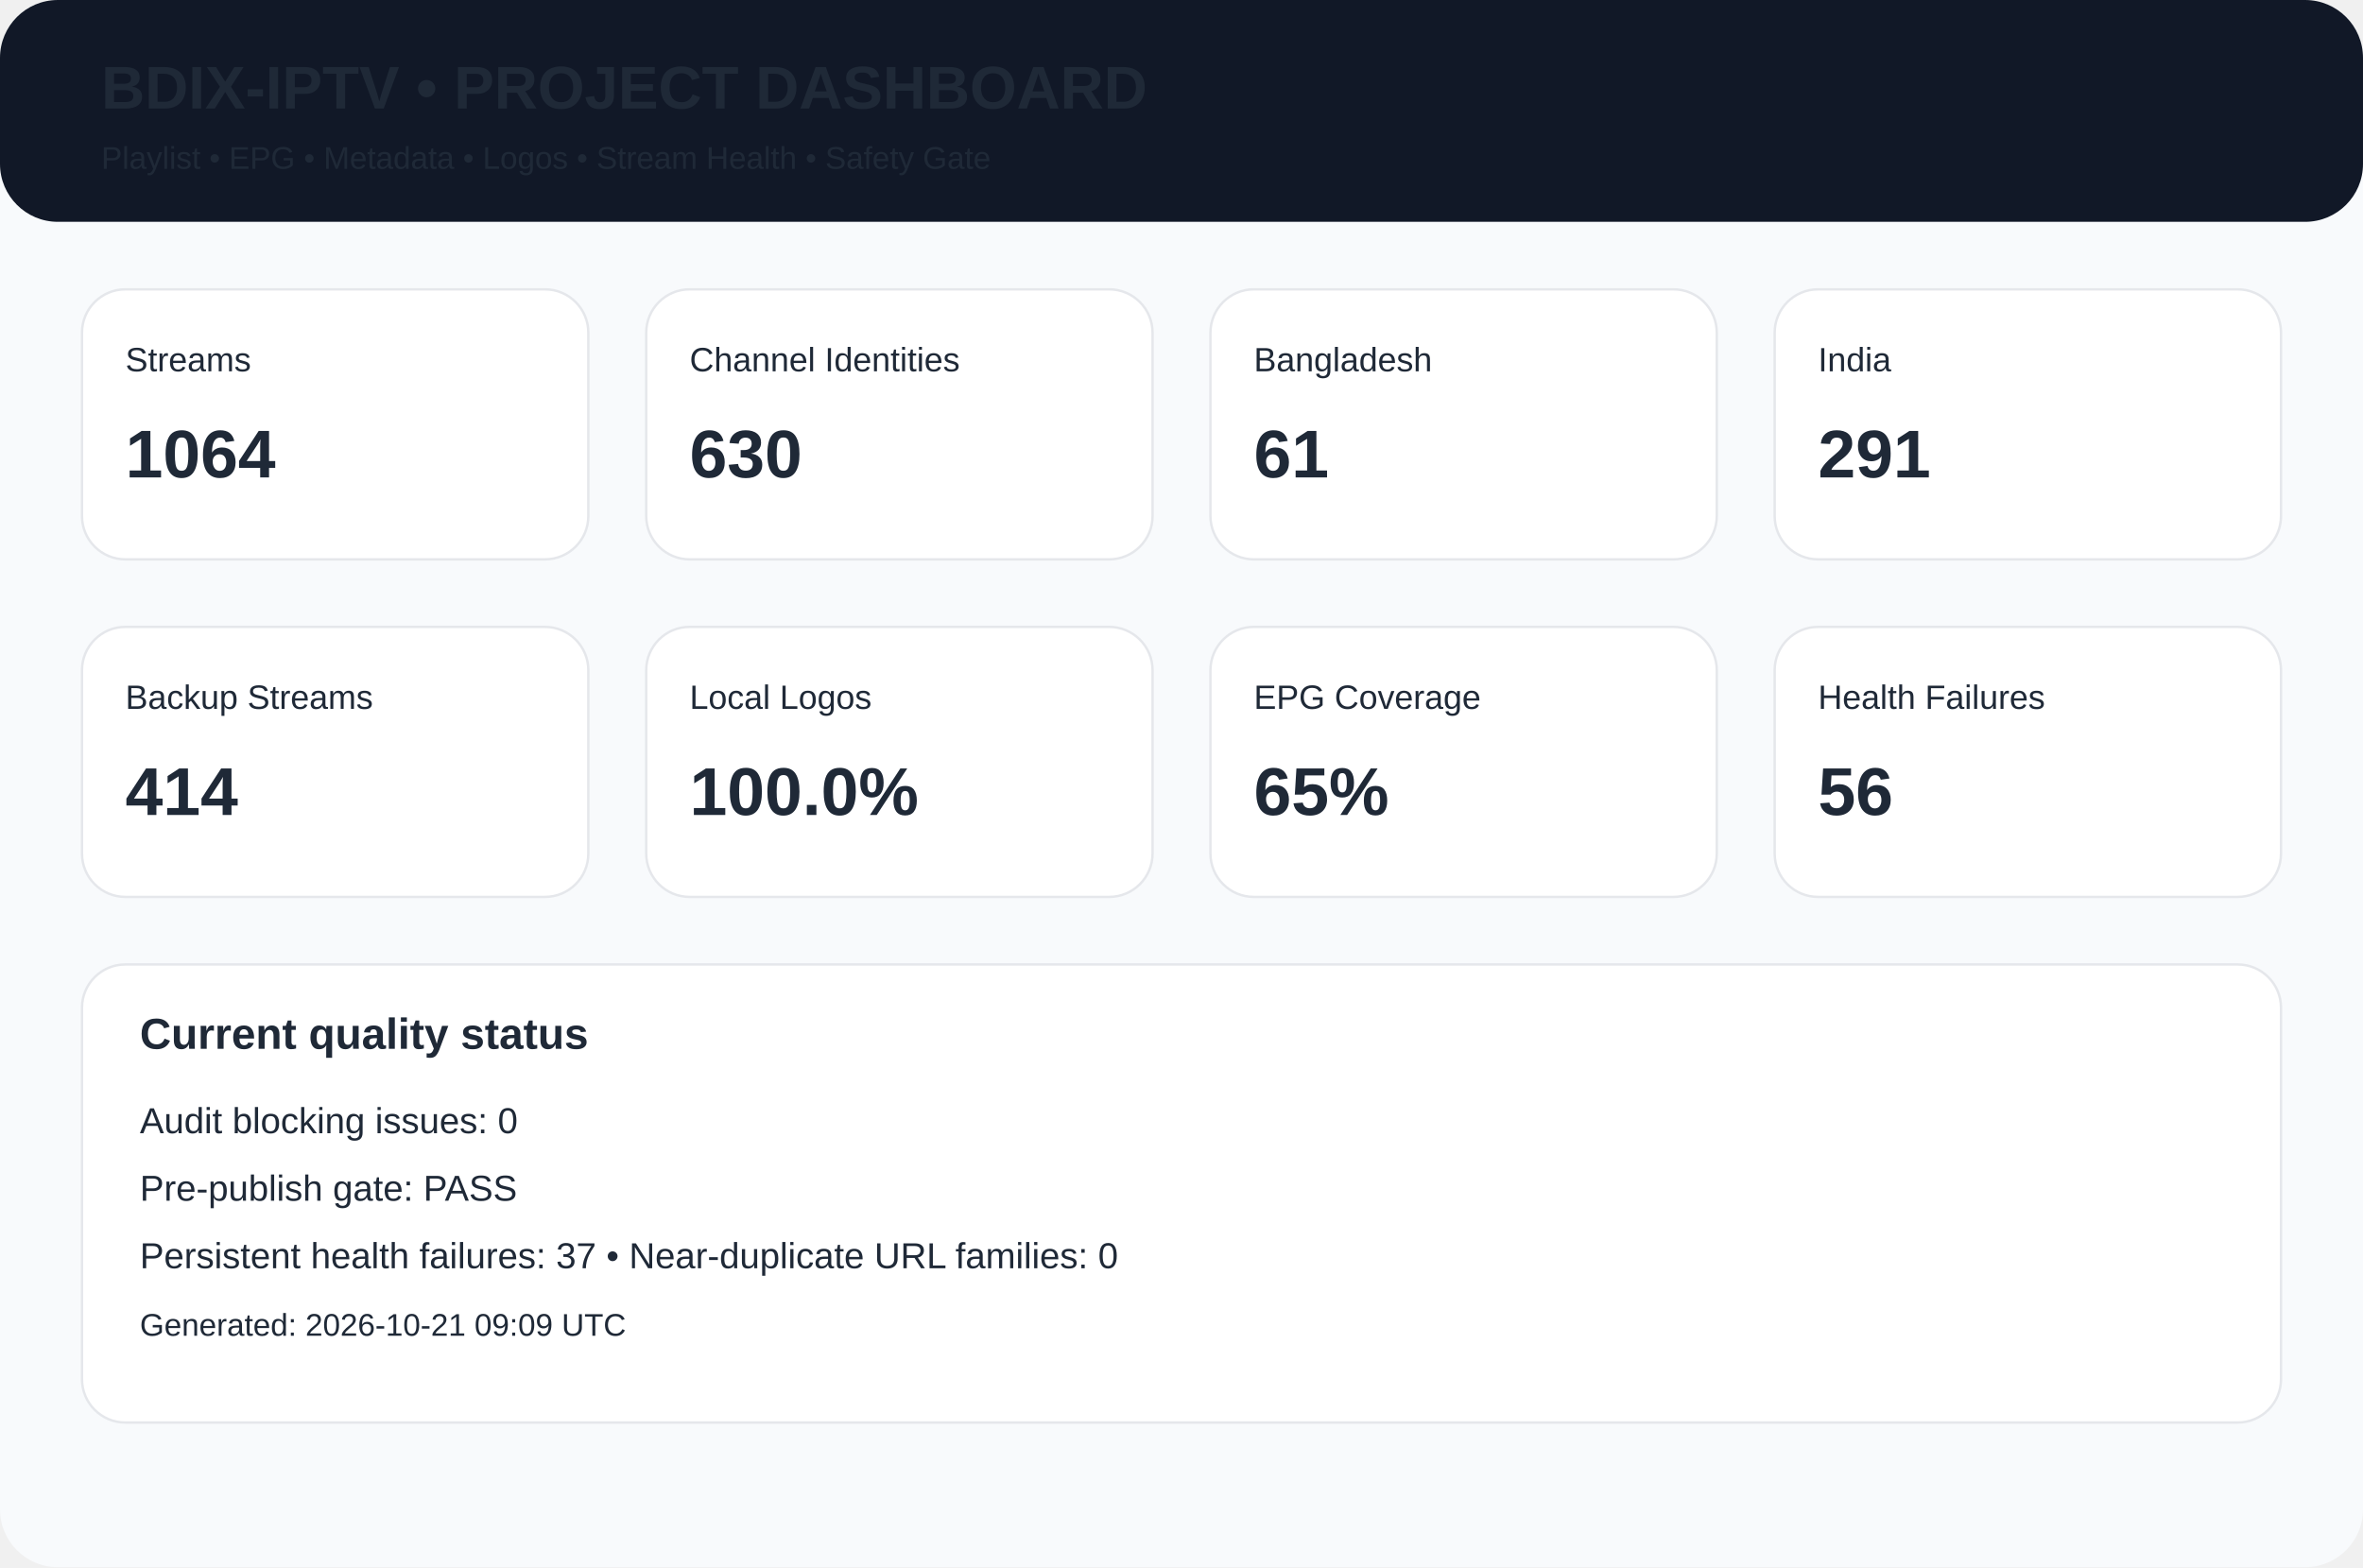
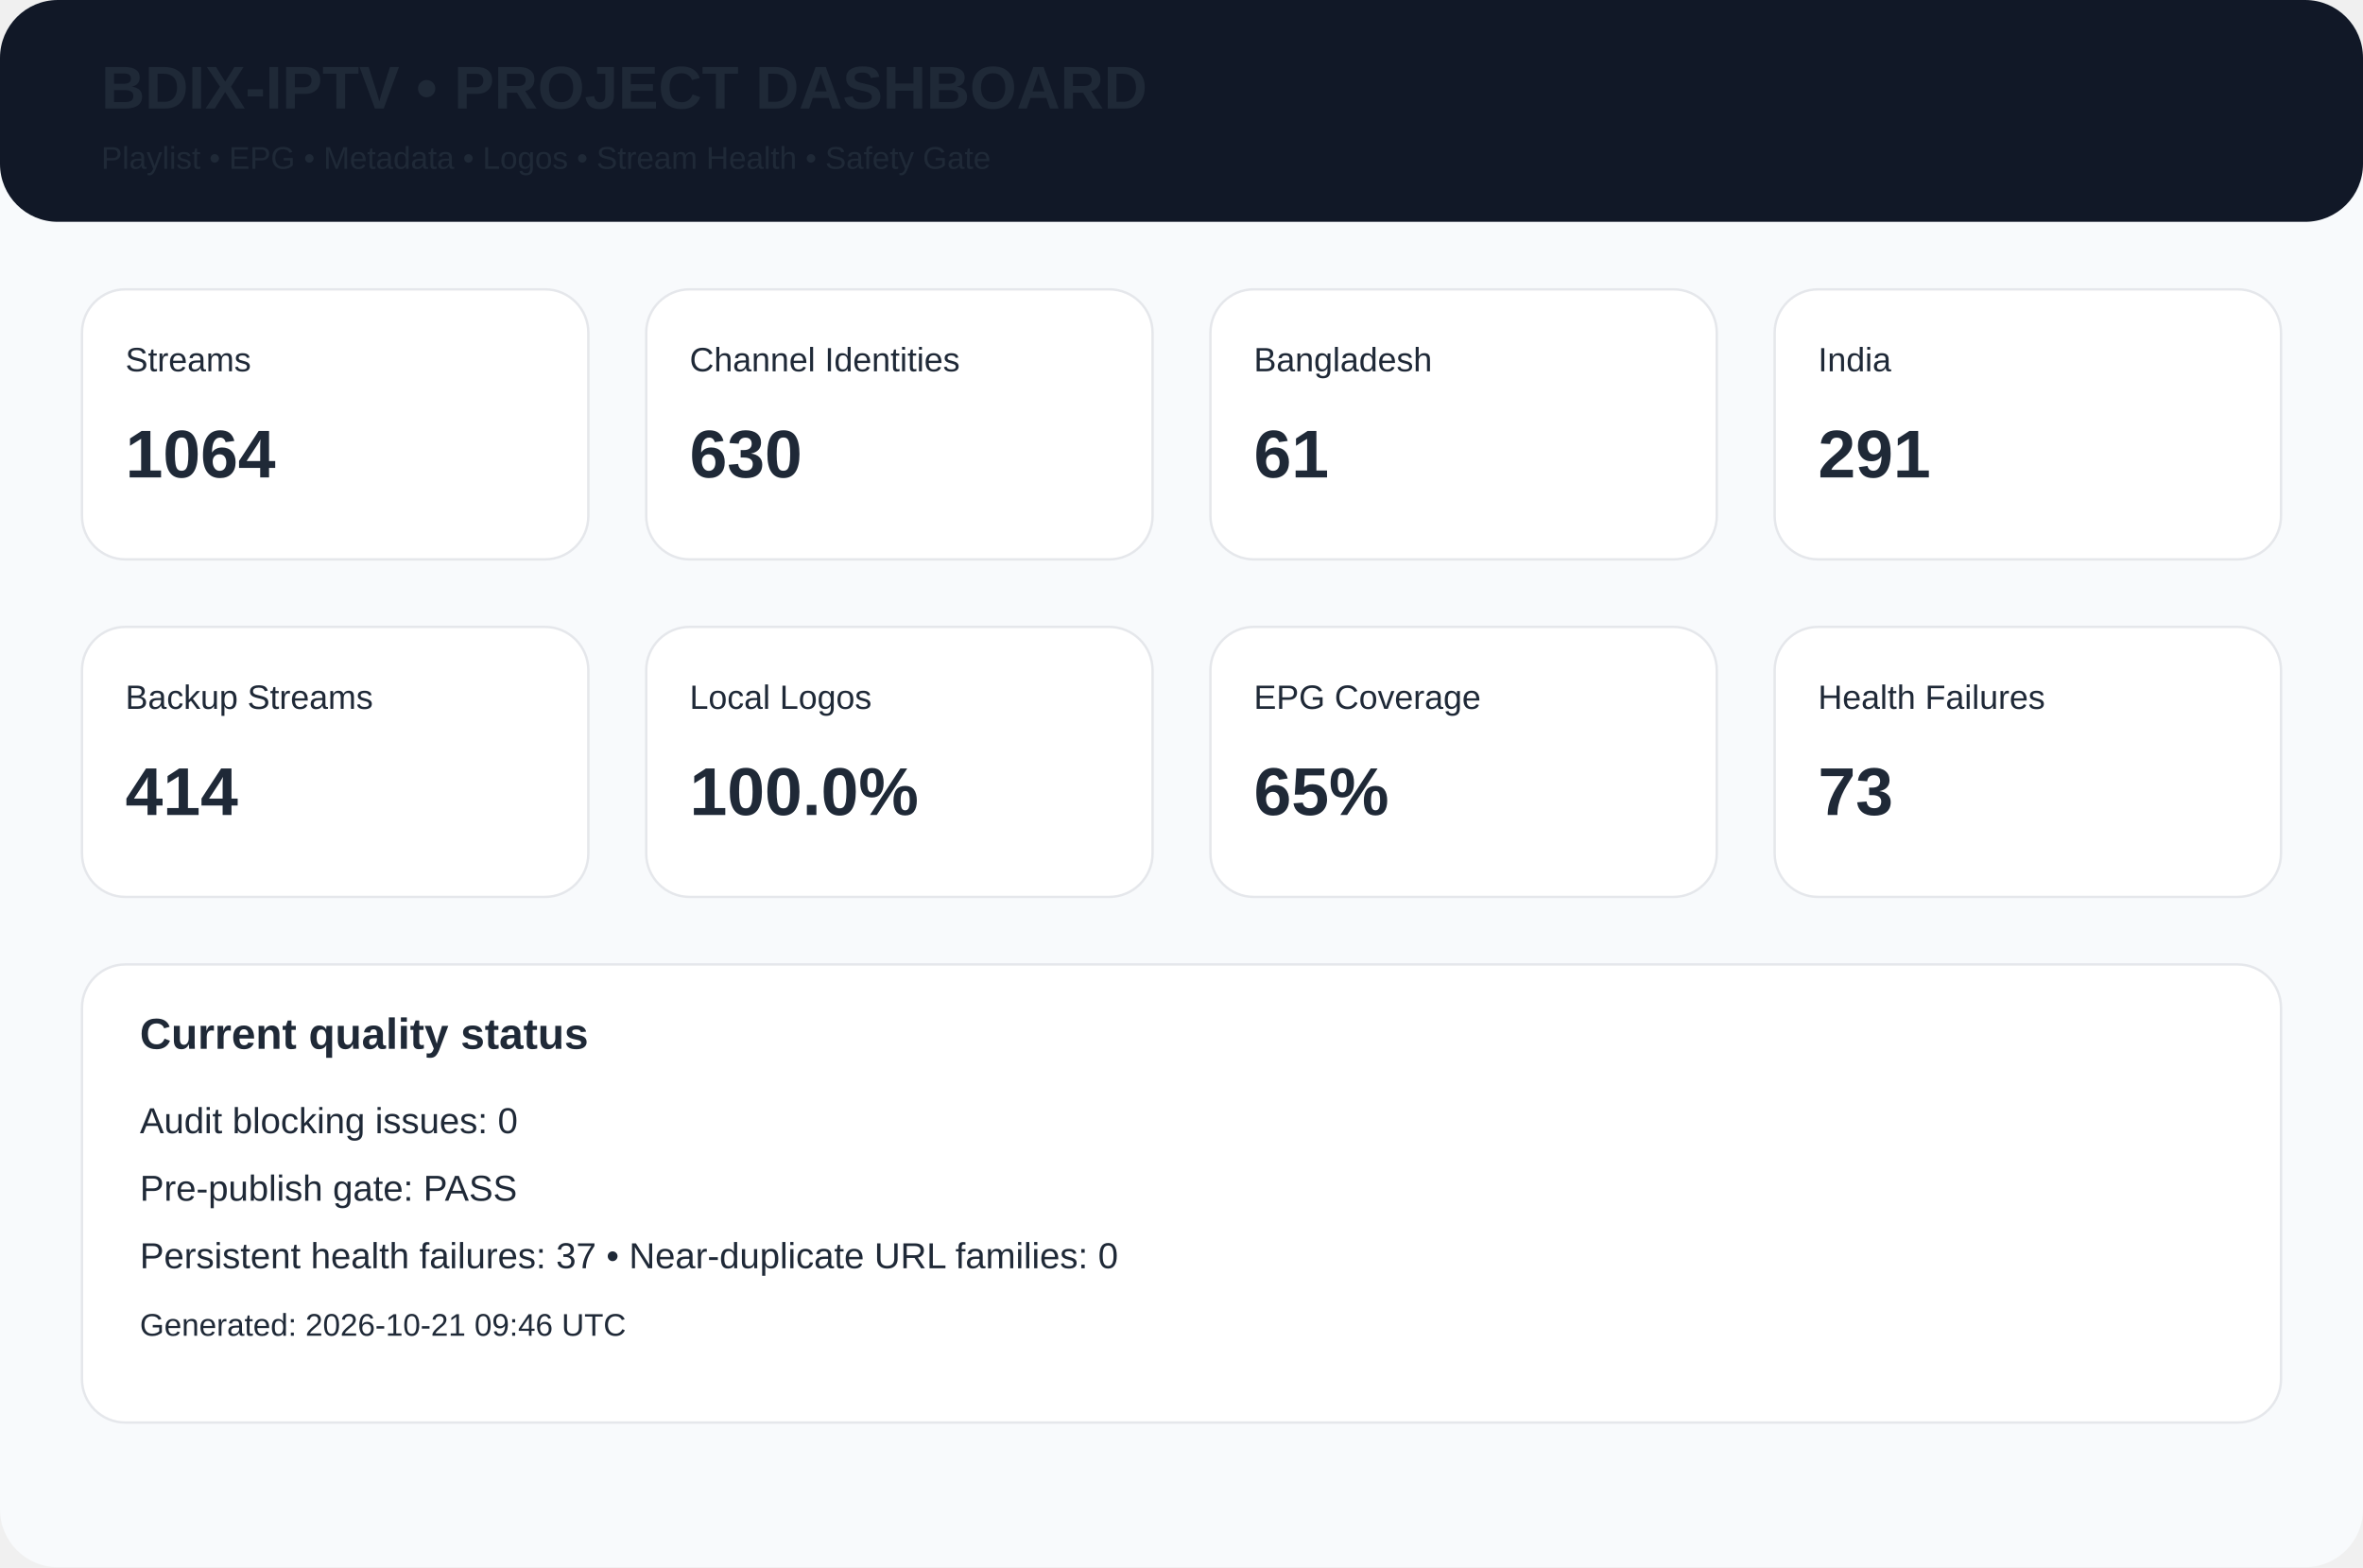
<svg xmlns="http://www.w3.org/2000/svg" width="980" height="650" viewBox="0 0 980 650">
  <rect width="980" height="650" rx="24" fill="#f8fafc" />
  <rect width="980" height="92" rx="24" fill="#111827" />
  <text x="42" y="45" font-family="Arial,Helvetica,sans-serif" font-size="25px" font-weight="700" fill="#1f2937">BDIX-IPTV • PROJECT DASHBOARD</text>
  <text x="42" y="70" font-family="Arial,Helvetica,sans-serif" font-size="13px" font-weight="400" fill="#1f2937">Playlist • EPG • Metadata • Logos • Stream Health • Safety Gate</text>
  <rect x="34" y="120" width="210" height="112" rx="18" fill="white" stroke="#e5e7eb" />
  <text x="52" y="154" font-family="Arial,Helvetica,sans-serif" font-size="14px" font-weight="400" fill="#1f2937">Streams</text>
  <text x="52" y="198" font-family="Arial,Helvetica,sans-serif" font-size="28px" font-weight="700" fill="#1f2937">1064</text>
  <rect x="268" y="120" width="210" height="112" rx="18" fill="white" stroke="#e5e7eb" />
  <text x="286" y="154" font-family="Arial,Helvetica,sans-serif" font-size="14px" font-weight="400" fill="#1f2937">Channel Identities</text>
  <text x="286" y="198" font-family="Arial,Helvetica,sans-serif" font-size="28px" font-weight="700" fill="#1f2937">630</text>
  <rect x="502" y="120" width="210" height="112" rx="18" fill="white" stroke="#e5e7eb" />
  <text x="520" y="154" font-family="Arial,Helvetica,sans-serif" font-size="14px" font-weight="400" fill="#1f2937">Bangladesh</text>
  <text x="520" y="198" font-family="Arial,Helvetica,sans-serif" font-size="28px" font-weight="700" fill="#1f2937">61</text>
  <rect x="736" y="120" width="210" height="112" rx="18" fill="white" stroke="#e5e7eb" />
  <text x="754" y="154" font-family="Arial,Helvetica,sans-serif" font-size="14px" font-weight="400" fill="#1f2937">India</text>
  <text x="754" y="198" font-family="Arial,Helvetica,sans-serif" font-size="28px" font-weight="700" fill="#1f2937">291</text>
  <rect x="34" y="260" width="210" height="112" rx="18" fill="white" stroke="#e5e7eb" />
  <text x="52" y="294" font-family="Arial,Helvetica,sans-serif" font-size="14px" font-weight="400" fill="#1f2937">Backup Streams</text>
  <text x="52" y="338" font-family="Arial,Helvetica,sans-serif" font-size="28px" font-weight="700" fill="#1f2937">414</text>
  <rect x="268" y="260" width="210" height="112" rx="18" fill="white" stroke="#e5e7eb" />
  <text x="286" y="294" font-family="Arial,Helvetica,sans-serif" font-size="14px" font-weight="400" fill="#1f2937">Local Logos</text>
  <text x="286" y="338" font-family="Arial,Helvetica,sans-serif" font-size="28px" font-weight="700" fill="#1f2937">100.0%</text>
  <rect x="502" y="260" width="210" height="112" rx="18" fill="white" stroke="#e5e7eb" />
  <text x="520" y="294" font-family="Arial,Helvetica,sans-serif" font-size="14px" font-weight="400" fill="#1f2937">EPG Coverage</text>
  <text x="520" y="338" font-family="Arial,Helvetica,sans-serif" font-size="28px" font-weight="700" fill="#1f2937">65%</text>
  <rect x="736" y="260" width="210" height="112" rx="18" fill="white" stroke="#e5e7eb" />
  <text x="754" y="294" font-family="Arial,Helvetica,sans-serif" font-size="14px" font-weight="400" fill="#1f2937">Health Failures</text>
-   <text x="754" y="338" font-family="Arial,Helvetica,sans-serif" font-size="28px" font-weight="700" fill="#1f2937">56</text>
+   <text x="754" y="338" font-family="Arial,Helvetica,sans-serif" font-size="28px" font-weight="700" fill="#1f2937">73</text>
  <rect x="34" y="400" width="912" height="190" rx="18" fill="white" stroke="#e5e7eb" />
  <text x="58" y="435" font-family="Arial,Helvetica,sans-serif" font-size="18px" font-weight="700" fill="#1f2937">Current quality status</text>
  <text x="58" y="470" font-family="Arial,Helvetica,sans-serif" font-size="15px" font-weight="400" fill="#1f2937">Audit blocking issues: 0</text>
  <text x="58" y="498" font-family="Arial,Helvetica,sans-serif" font-size="15px" font-weight="400" fill="#1f2937">Pre-publish gate: PASS</text>
  <text x="58" y="526" font-family="Arial,Helvetica,sans-serif" font-size="15px" font-weight="400" fill="#1f2937">Persistent health failures: 37 • Near-duplicate URL families: 0</text>
-   <text x="58" y="554" font-family="Arial,Helvetica,sans-serif" font-size="13px" font-weight="400" fill="#1f2937">Generated: 2026-10-21 09:09 UTC</text>
+   <text x="58" y="554" font-family="Arial,Helvetica,sans-serif" font-size="13px" font-weight="400" fill="#1f2937">Generated: 2026-10-21 09:46 UTC</text>
</svg>
